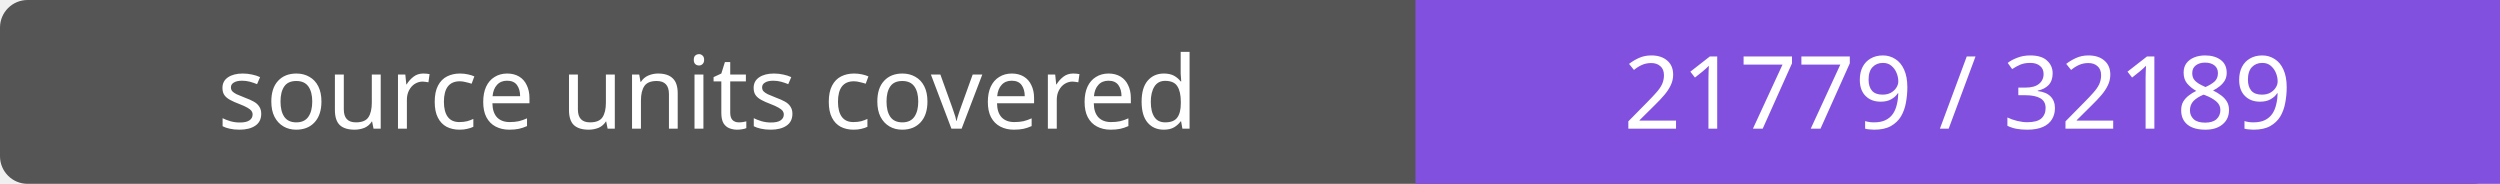
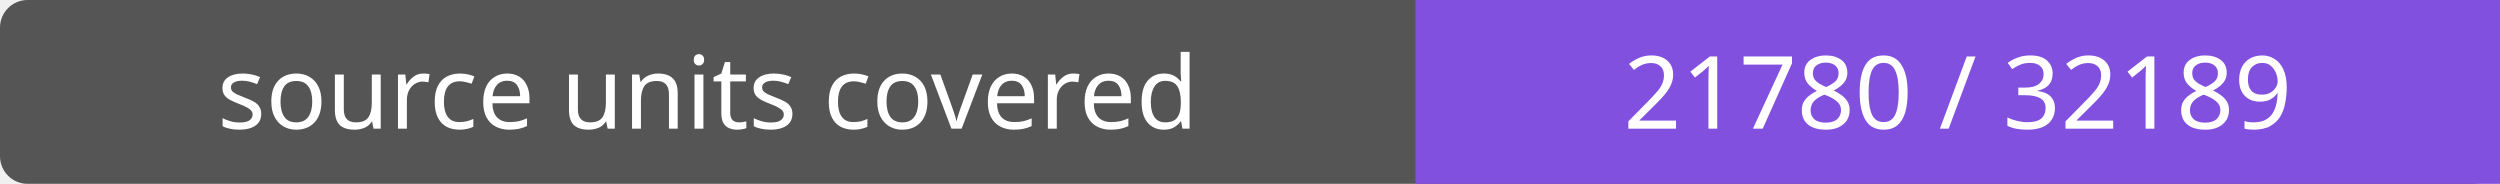
- <svg xmlns="http://www.w3.org/2000/svg" width="272" height="20" role="img" aria-label="source units covered: 21779 / 32189">
+ <svg xmlns="http://www.w3.org/2000/svg" width="272" height="20" role="img" aria-label="source units covered: 21780 / 32189">
  <rect width="272" height="20" rx="3" fill="#555" />
  <path fill="#8250df" d="M154 0h118v20H154z" />
  <g fill="#fff" text-anchor="middle" font-family="Verdana,sans-serif" font-size="11">
    <text x="77.0" y="14">source units covered</text>
-     <text x="213.0" y="14">21779 / 32189</text>
+     <text x="213.0" y="14">21780 / 32189</text>
  </g>
</svg>
